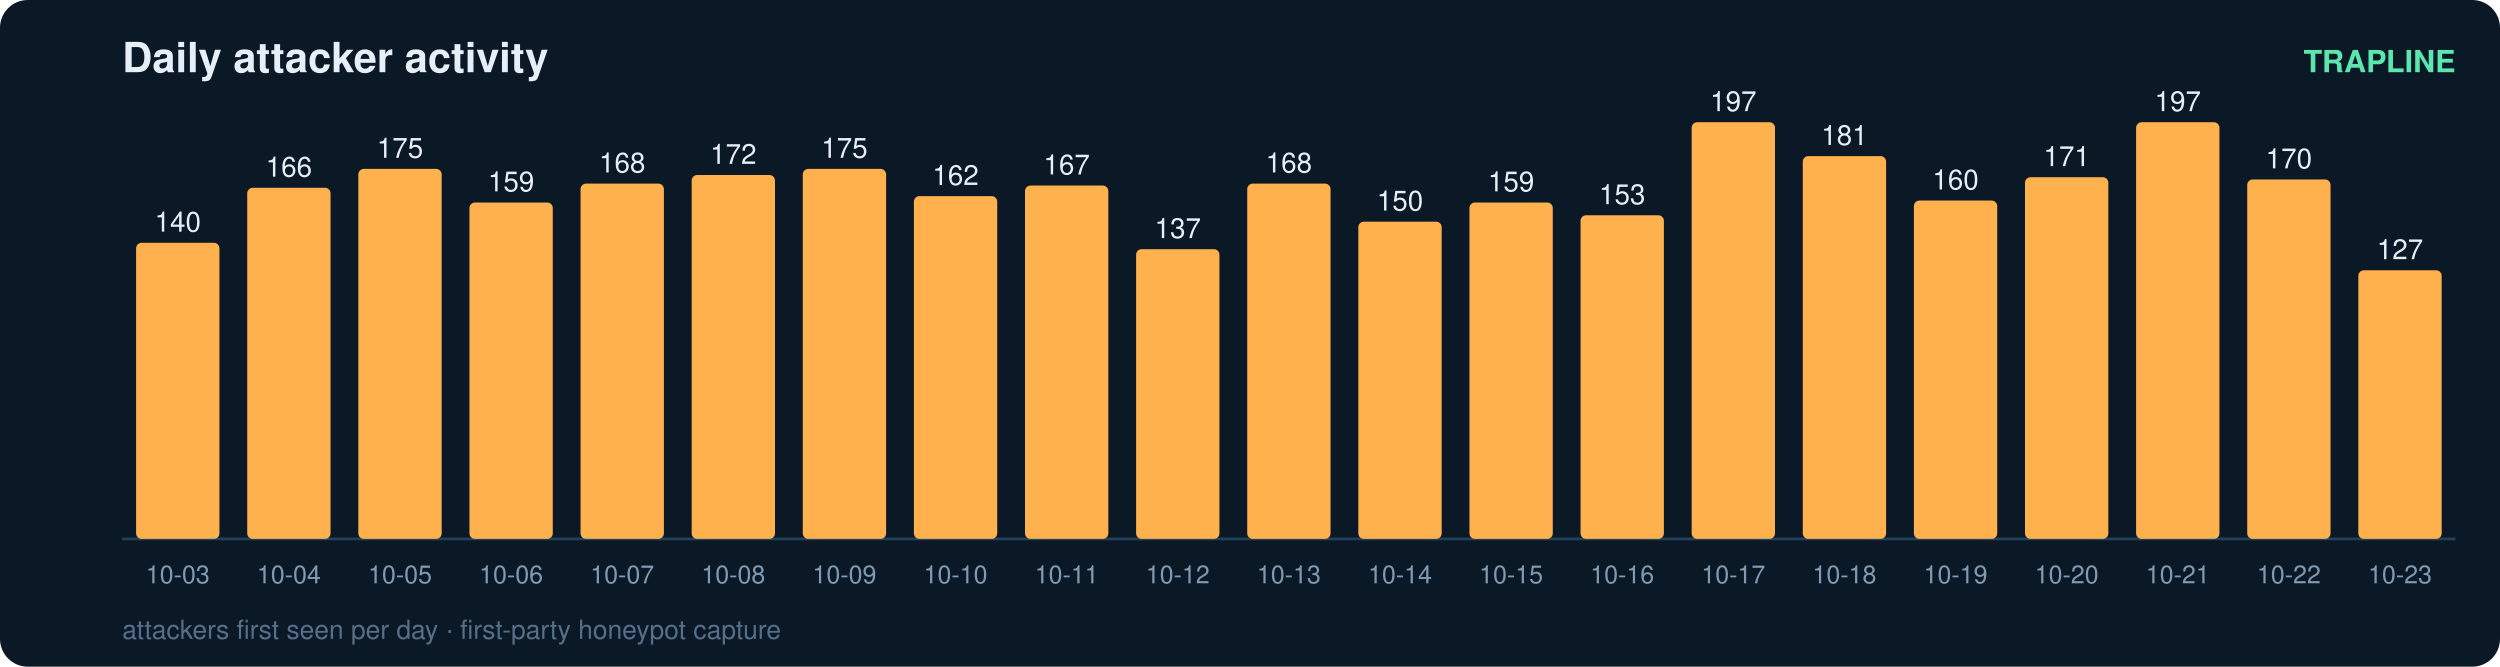
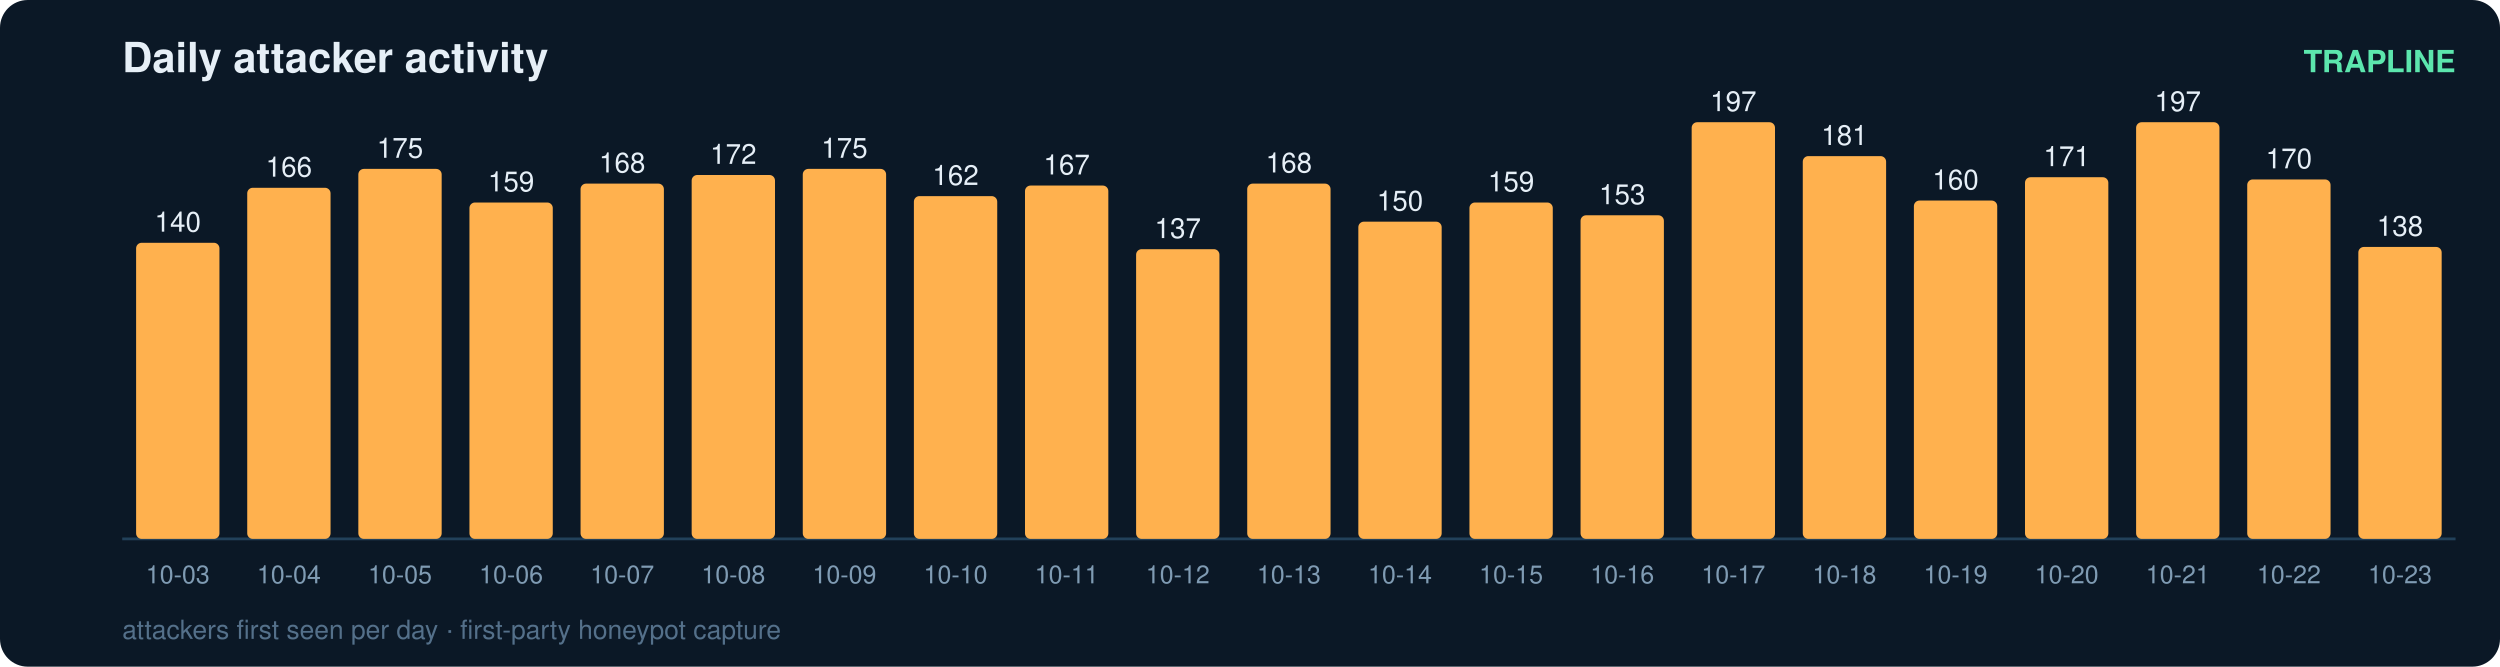
<svg xmlns="http://www.w3.org/2000/svg" width="900" height="240" viewBox="0 0 900 240" font-family="ui-sans-serif,Segoe UI,Helvetica,Arial">
  <rect width="900" height="240" rx="10" fill="#0b1826" />
  <text x="44" y="26" fill="#e6eff7" font-size="15" font-weight="700">Daily attacker activity</text>
  <text x="884" y="26" fill="#5ce6ad" font-size="11" text-anchor="end" font-weight="600">TRAPLINE</text>
  <line x1="44" y1="194" x2="884" y2="194" stroke="#22415a" stroke-width="1" />
  <rect x="49" y="87.4" width="30" height="106.6" rx="2" fill="#ffb14e" />
  <text x="64.0" y="83.4" fill="#e6eff7" font-size="10" text-anchor="middle" font-variant-numeric="tabular-nums">140</text>
  <text x="64.0" y="210.0" fill="#7f9bb3" font-size="9" text-anchor="middle">10-03</text>
  <rect x="89" y="67.6" width="30" height="126.4" rx="2" fill="#ffb14e" />
  <text x="104.0" y="63.6" fill="#e6eff7" font-size="10" text-anchor="middle" font-variant-numeric="tabular-nums">166</text>
  <text x="104.0" y="210.0" fill="#7f9bb3" font-size="9" text-anchor="middle">10-04</text>
  <rect x="129" y="60.8" width="30" height="133.2" rx="2" fill="#ffb14e" />
  <text x="144.0" y="56.8" fill="#e6eff7" font-size="10" text-anchor="middle" font-variant-numeric="tabular-nums">175</text>
  <text x="144.0" y="210.0" fill="#7f9bb3" font-size="9" text-anchor="middle">10-05</text>
  <rect x="169" y="72.9" width="30" height="121.1" rx="2" fill="#ffb14e" />
  <text x="184.0" y="68.9" fill="#e6eff7" font-size="10" text-anchor="middle" font-variant-numeric="tabular-nums">159</text>
  <text x="184.0" y="210.0" fill="#7f9bb3" font-size="9" text-anchor="middle">10-06</text>
  <rect x="209" y="66.1" width="30" height="127.9" rx="2" fill="#ffb14e" />
  <text x="224.0" y="62.1" fill="#e6eff7" font-size="10" text-anchor="middle" font-variant-numeric="tabular-nums">168</text>
  <text x="224.0" y="210.0" fill="#7f9bb3" font-size="9" text-anchor="middle">10-07</text>
  <rect x="249" y="63.0" width="30" height="131.0" rx="2" fill="#ffb14e" />
  <text x="264.0" y="59.0" fill="#e6eff7" font-size="10" text-anchor="middle" font-variant-numeric="tabular-nums">172</text>
  <text x="264.0" y="210.0" fill="#7f9bb3" font-size="9" text-anchor="middle">10-08</text>
  <rect x="289" y="60.8" width="30" height="133.2" rx="2" fill="#ffb14e" />
  <text x="304.0" y="56.8" fill="#e6eff7" font-size="10" text-anchor="middle" font-variant-numeric="tabular-nums">175</text>
  <text x="304.0" y="210.0" fill="#7f9bb3" font-size="9" text-anchor="middle">10-09</text>
  <rect x="329" y="70.6" width="30" height="123.4" rx="2" fill="#ffb14e" />
  <text x="344.0" y="66.6" fill="#e6eff7" font-size="10" text-anchor="middle" font-variant-numeric="tabular-nums">162</text>
  <text x="344.0" y="210.0" fill="#7f9bb3" font-size="9" text-anchor="middle">10-10</text>
  <rect x="369" y="66.8" width="30" height="127.2" rx="2" fill="#ffb14e" />
  <text x="384.0" y="62.8" fill="#e6eff7" font-size="10" text-anchor="middle" font-variant-numeric="tabular-nums">167</text>
  <text x="384.0" y="210.0" fill="#7f9bb3" font-size="9" text-anchor="middle">10-11</text>
  <rect x="409" y="89.7" width="30" height="104.3" rx="2" fill="#ffb14e" />
  <text x="424.0" y="85.7" fill="#e6eff7" font-size="10" text-anchor="middle" font-variant-numeric="tabular-nums">137</text>
  <text x="424.0" y="210.0" fill="#7f9bb3" font-size="9" text-anchor="middle">10-12</text>
  <rect x="449" y="66.1" width="30" height="127.9" rx="2" fill="#ffb14e" />
  <text x="464.0" y="62.1" fill="#e6eff7" font-size="10" text-anchor="middle" font-variant-numeric="tabular-nums">168</text>
  <text x="464.0" y="210.0" fill="#7f9bb3" font-size="9" text-anchor="middle">10-13</text>
  <rect x="489" y="79.8" width="30" height="114.2" rx="2" fill="#ffb14e" />
  <text x="504.0" y="75.8" fill="#e6eff7" font-size="10" text-anchor="middle" font-variant-numeric="tabular-nums">150</text>
  <text x="504.0" y="210.0" fill="#7f9bb3" font-size="9" text-anchor="middle">10-14</text>
  <rect x="529" y="72.9" width="30" height="121.1" rx="2" fill="#ffb14e" />
  <text x="544.0" y="68.9" fill="#e6eff7" font-size="10" text-anchor="middle" font-variant-numeric="tabular-nums">159</text>
  <text x="544.0" y="210.0" fill="#7f9bb3" font-size="9" text-anchor="middle">10-15</text>
  <rect x="569" y="77.5" width="30" height="116.5" rx="2" fill="#ffb14e" />
  <text x="584.0" y="73.5" fill="#e6eff7" font-size="10" text-anchor="middle" font-variant-numeric="tabular-nums">153</text>
  <text x="584.0" y="210.0" fill="#7f9bb3" font-size="9" text-anchor="middle">10-16</text>
  <rect x="609" y="44.0" width="30" height="150.0" rx="2" fill="#ffb14e" />
  <text x="624.0" y="40.0" fill="#e6eff7" font-size="10" text-anchor="middle" font-variant-numeric="tabular-nums">197</text>
  <text x="624.0" y="210.0" fill="#7f9bb3" font-size="9" text-anchor="middle">10-17</text>
  <rect x="649" y="56.2" width="30" height="137.8" rx="2" fill="#ffb14e" />
  <text x="664.0" y="52.2" fill="#e6eff7" font-size="10" text-anchor="middle" font-variant-numeric="tabular-nums">181</text>
  <text x="664.0" y="210.0" fill="#7f9bb3" font-size="9" text-anchor="middle">10-18</text>
  <rect x="689" y="72.2" width="30" height="121.8" rx="2" fill="#ffb14e" />
  <text x="704.0" y="68.2" fill="#e6eff7" font-size="10" text-anchor="middle" font-variant-numeric="tabular-nums">160</text>
  <text x="704.0" y="210.0" fill="#7f9bb3" font-size="9" text-anchor="middle">10-19</text>
  <rect x="729" y="63.8" width="30" height="130.2" rx="2" fill="#ffb14e" />
  <text x="744.0" y="59.8" fill="#e6eff7" font-size="10" text-anchor="middle" font-variant-numeric="tabular-nums">171</text>
  <text x="744.0" y="210.0" fill="#7f9bb3" font-size="9" text-anchor="middle">10-20</text>
  <rect x="769" y="44.0" width="30" height="150.0" rx="2" fill="#ffb14e" />
  <text x="784.0" y="40.0" fill="#e6eff7" font-size="10" text-anchor="middle" font-variant-numeric="tabular-nums">197</text>
  <text x="784.0" y="210.0" fill="#7f9bb3" font-size="9" text-anchor="middle">10-21</text>
  <rect x="809" y="64.6" width="30" height="129.4" rx="2" fill="#ffb14e" />
  <text x="824.0" y="60.6" fill="#e6eff7" font-size="10" text-anchor="middle" font-variant-numeric="tabular-nums">170</text>
  <text x="824.0" y="210.0" fill="#7f9bb3" font-size="9" text-anchor="middle">10-22</text>
-   <rect x="849" y="97.3" width="30" height="96.7" rx="2" fill="#ffb14e" />
-   <text x="864.0" y="93.3" fill="#e6eff7" font-size="10" text-anchor="middle" font-variant-numeric="tabular-nums">127</text>
+   <rect x="849" y="88.9" width="30" height="105.1" rx="2" fill="#ffb14e" />
+   <text x="864.0" y="84.9" fill="#e6eff7" font-size="10" text-anchor="middle" font-variant-numeric="tabular-nums">138</text>
  <text x="864.0" y="210.0" fill="#7f9bb3" font-size="9" text-anchor="middle">10-23</text>
  <text x="44" y="230" fill="#54708a" font-size="9.5">attackers first seen per day · first-party honeypot capture</text>
</svg>
